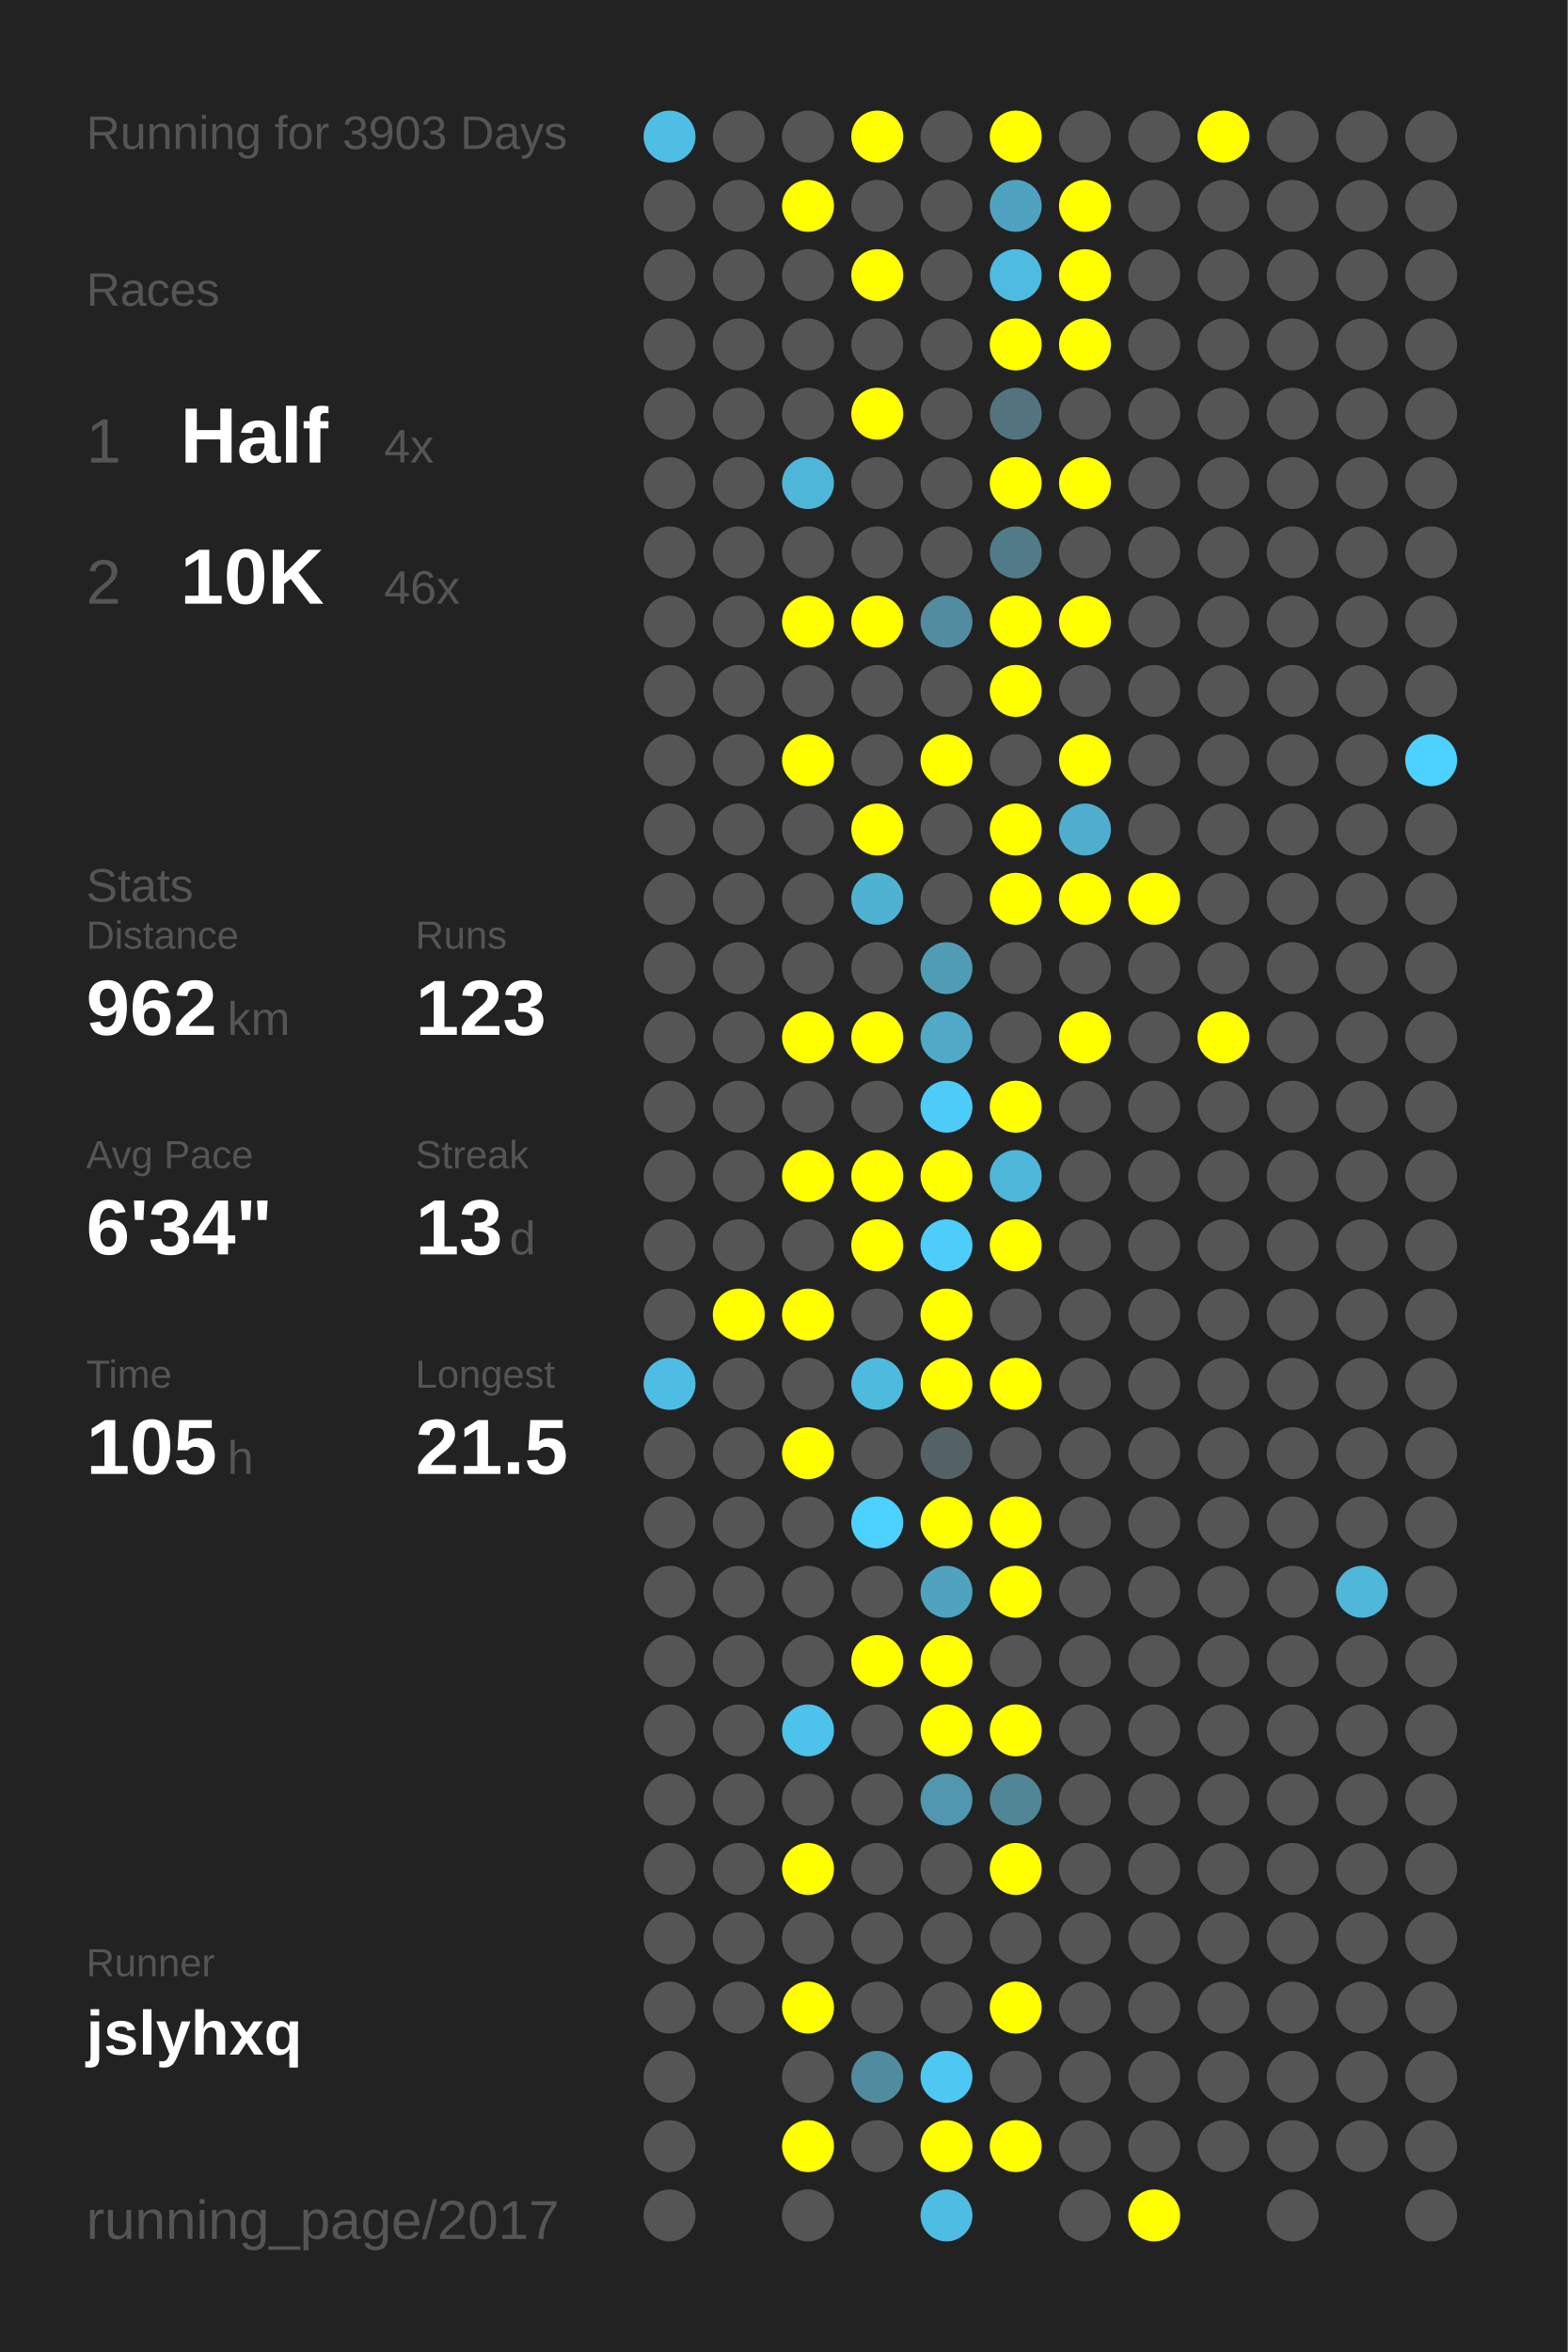
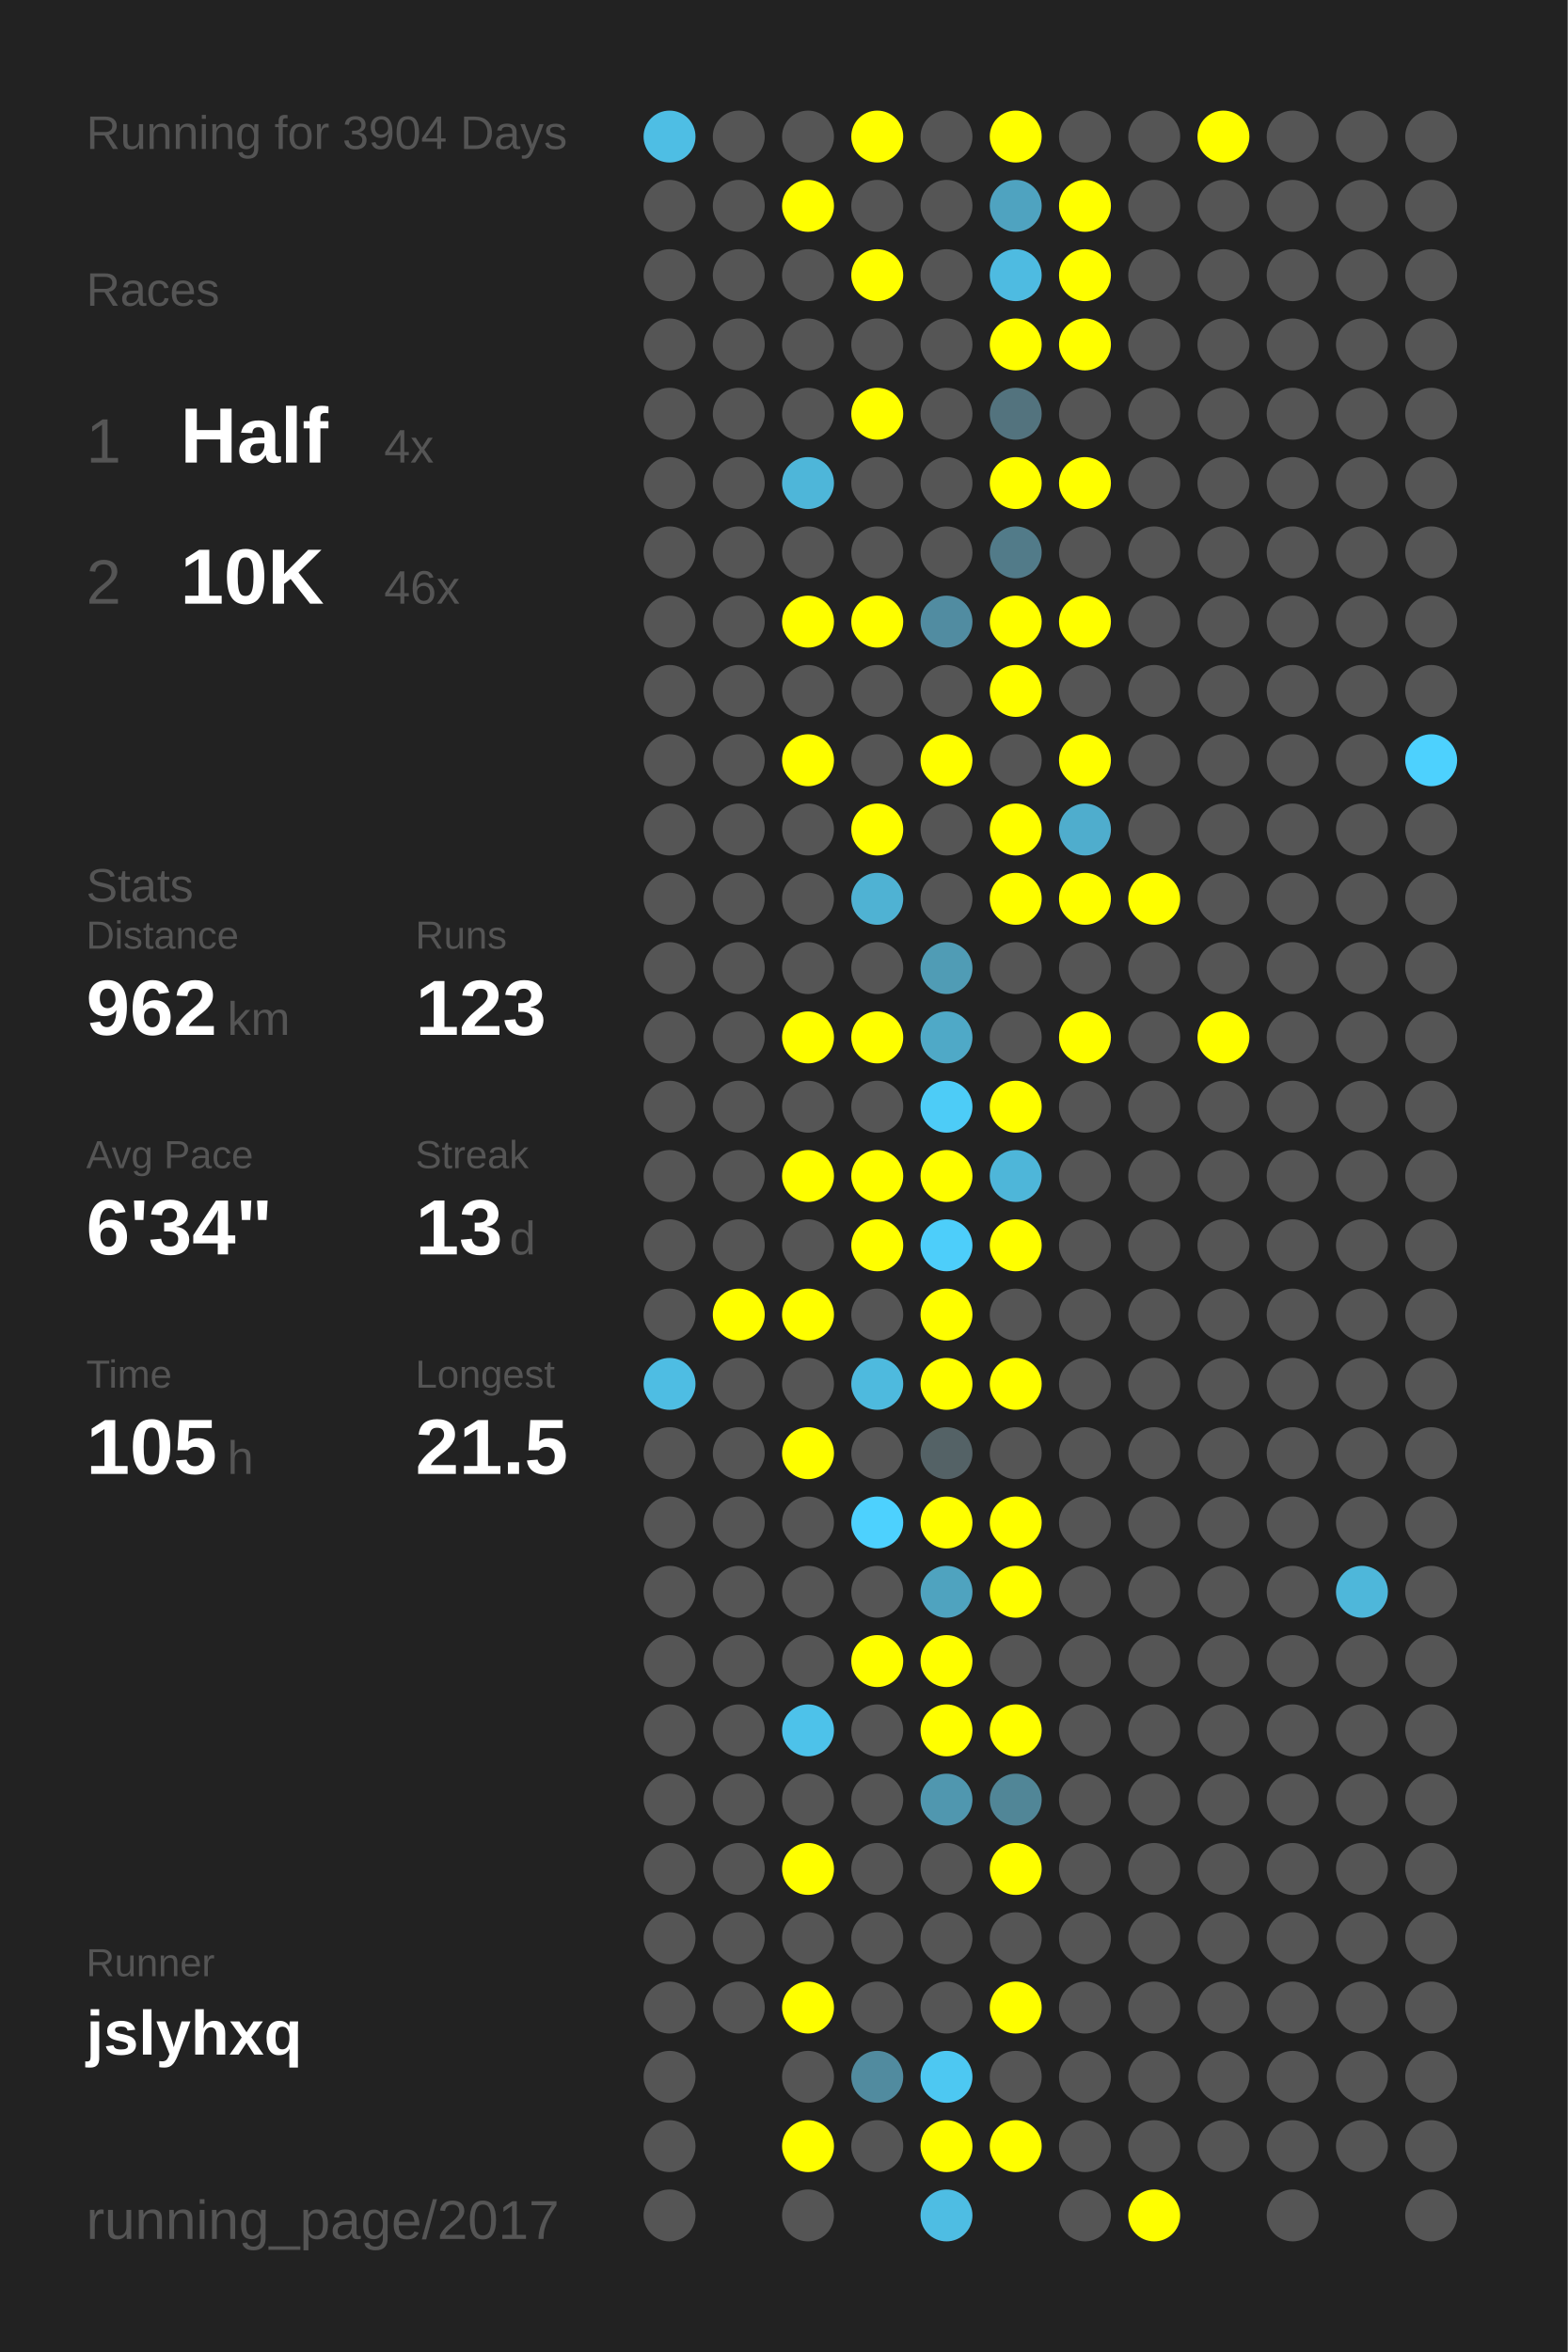
<svg xmlns="http://www.w3.org/2000/svg" baseProfile="full" height="300mm" version="1.1" viewBox="0,0,200,300" width="200mm">
  <defs />
  <rect fill="#222222" height="300" width="200" x="0" y="0" />
-   <text fill="#555555" style="font-size:6px; font-family:Arial;" x="11" y="19">Running for 3903 Days</text>
+   <text fill="#555555" style="font-size:6px; font-family:Arial;" x="11" y="19">Running for 3904 Days</text>
  <text fill="#555555" style="font-size:6px; font-family:Arial;" x="11" y="39">Races</text>
  <text fill="#555555" style="font-size:8px; font-family:Arial;" x="11" y="59">1</text>
  <text fill="#FFFFFF" style="font-size:10px; font-family:Arial; font-weight:bold;" x="23" y="59">Half</text>
  <text fill="#555555" style="font-size:6px; font-family:Arial;" x="49" y="59">4x</text>
  <text fill="#555555" style="font-size:8px; font-family:Arial;" x="11" y="77">2</text>
  <text fill="#FFFFFF" style="font-size:10px; font-family:Arial; font-weight:bold;" x="23" y="77">10K</text>
  <text fill="#555555" style="font-size:6px; font-family:Arial;" x="49" y="77">46x</text>
  <text fill="#555555" style="font-size:6px; font-family:Arial;" x="11" y="115">Stats</text>
  <text fill="#555555" style="font-size:5px; font-family:Arial;" x="11" y="121">Distance</text>
  <text fill="#FFFFFF" style="font-size:10px; font-family:Arial; font-weight:bold;" x="11" y="132">962</text>
  <text fill="#555555" style="font-size:6px; font-family:Arial;" x="29" y="132">km</text>
  <text fill="#555555" style="font-size:5px; font-family:Arial;" x="53" y="121">Runs</text>
  <text fill="#FFFFFF" style="font-size:10px; font-family:Arial; font-weight:bold;" x="53" y="132">123</text>
  <text fill="#555555" style="font-size:5px; font-family:Arial;" x="11" y="149">Avg Pace</text>
  <text fill="#FFFFFF" style="font-size:10px; font-family:Arial; font-weight:bold;" x="11" y="160">6'34"</text>
  <text fill="#555555" style="font-size:5px; font-family:Arial;" x="53" y="149">Streak</text>
  <text fill="#FFFFFF" style="font-size:10px; font-family:Arial; font-weight:bold;" x="53" y="160">13</text>
  <text fill="#555555" style="font-size:6px; font-family:Arial;" x="65" y="160">d</text>
  <text fill="#555555" style="font-size:5px; font-family:Arial;" x="11" y="177">Time</text>
  <text fill="#FFFFFF" style="font-size:10px; font-family:Arial; font-weight:bold;" x="11" y="188">105</text>
  <text fill="#555555" style="font-size:6px; font-family:Arial;" x="29" y="188">h</text>
  <text fill="#555555" style="font-size:5px; font-family:Arial;" x="53" y="177">Longest</text>
  <text fill="#FFFFFF" style="font-size:10px; font-family:Arial; font-weight:bold;" x="53" y="188">21.5</text>
  <text fill="#555555" style="font-size:5px; font-family:Arial;" x="11" y="252.065">Runner</text>
  <text fill="#FFFFFF" style="font-size:8px; font-family:Arial; font-weight:bold;" x="11" y="262.065">jslyhxq</text>
  <text fill="#555555" style="font-size:7px; font-family:Arial;" x="11" y="285.581">running_page/2017</text>
  <circle cx="85.417" cy="17.419" fill="#4ebee4" r="3.312" />
  <circle cx="85.417" cy="26.258" fill="#555555" r="3.312" />
  <circle cx="85.417" cy="35.097" fill="#555555" r="3.312" />
  <circle cx="85.417" cy="43.935" fill="#555555" r="3.312" />
  <circle cx="85.417" cy="52.774" fill="#555555" r="3.312" />
  <circle cx="85.417" cy="61.613" fill="#555555" r="3.312" />
  <circle cx="85.417" cy="70.452" fill="#555555" r="3.312" />
  <circle cx="85.417" cy="79.29" fill="#555555" r="3.312" />
  <circle cx="85.417" cy="88.129" fill="#555555" r="3.312" />
  <circle cx="85.417" cy="96.968" fill="#555555" r="3.312" />
  <circle cx="85.417" cy="105.806" fill="#555555" r="3.312" />
  <circle cx="85.417" cy="114.645" fill="#555555" r="3.312" />
  <circle cx="85.417" cy="123.484" fill="#555555" r="3.312" />
  <circle cx="85.417" cy="132.323" fill="#555555" r="3.312" />
  <circle cx="85.417" cy="141.161" fill="#555555" r="3.312" />
  <circle cx="85.417" cy="150" fill="#555555" r="3.312" />
  <circle cx="85.417" cy="158.839" fill="#555555" r="3.312" />
  <circle cx="85.417" cy="167.677" fill="#555555" r="3.312" />
  <circle cx="85.417" cy="176.516" fill="#4ebde3" r="3.312" />
  <circle cx="85.417" cy="185.355" fill="#555555" r="3.312" />
  <circle cx="85.417" cy="194.194" fill="#555555" r="3.312" />
  <circle cx="85.417" cy="203.032" fill="#555555" r="3.312" />
  <circle cx="85.417" cy="211.871" fill="#555555" r="3.312" />
  <circle cx="85.417" cy="220.71" fill="#555555" r="3.312" />
  <circle cx="85.417" cy="229.548" fill="#555555" r="3.312" />
  <circle cx="85.417" cy="238.387" fill="#555555" r="3.312" />
  <circle cx="85.417" cy="247.226" fill="#555555" r="3.312" />
  <circle cx="85.417" cy="256.065" fill="#555555" r="3.312" />
  <circle cx="85.417" cy="264.903" fill="#555555" r="3.312" />
  <circle cx="85.417" cy="273.742" fill="#555555" r="3.312" />
  <circle cx="85.417" cy="282.581" fill="#555555" r="3.312" />
  <circle cx="94.25" cy="17.419" fill="#555555" r="3.312" />
  <circle cx="94.25" cy="26.258" fill="#555555" r="3.312" />
  <circle cx="94.25" cy="35.097" fill="#555555" r="3.312" />
  <circle cx="94.25" cy="43.935" fill="#555555" r="3.312" />
  <circle cx="94.25" cy="52.774" fill="#555555" r="3.312" />
  <circle cx="94.25" cy="61.613" fill="#555555" r="3.312" />
  <circle cx="94.25" cy="70.452" fill="#555555" r="3.312" />
  <circle cx="94.25" cy="79.29" fill="#555555" r="3.312" />
  <circle cx="94.25" cy="88.129" fill="#555555" r="3.312" />
  <circle cx="94.25" cy="96.968" fill="#555555" r="3.312" />
  <circle cx="94.25" cy="105.806" fill="#555555" r="3.312" />
  <circle cx="94.25" cy="114.645" fill="#555555" r="3.312" />
  <circle cx="94.25" cy="123.484" fill="#555555" r="3.312" />
  <circle cx="94.25" cy="132.323" fill="#555555" r="3.312" />
  <circle cx="94.25" cy="141.161" fill="#555555" r="3.312" />
  <circle cx="94.25" cy="150" fill="#555555" r="3.312" />
  <circle cx="94.25" cy="158.839" fill="#555555" r="3.312" />
  <circle cx="94.25" cy="167.677" fill="#FFFF00" r="3.312" />
  <circle cx="94.25" cy="176.516" fill="#555555" r="3.312" />
  <circle cx="94.25" cy="185.355" fill="#555555" r="3.312" />
  <circle cx="94.25" cy="194.194" fill="#555555" r="3.312" />
  <circle cx="94.25" cy="203.032" fill="#555555" r="3.312" />
  <circle cx="94.25" cy="211.871" fill="#555555" r="3.312" />
  <circle cx="94.25" cy="220.71" fill="#555555" r="3.312" />
  <circle cx="94.25" cy="229.548" fill="#555555" r="3.312" />
  <circle cx="94.25" cy="238.387" fill="#555555" r="3.312" />
  <circle cx="94.25" cy="247.226" fill="#555555" r="3.312" />
  <circle cx="94.25" cy="256.065" fill="#555555" r="3.312" />
  <circle cx="103.083" cy="17.419" fill="#555555" r="3.312" />
  <circle cx="103.083" cy="26.258" fill="#FFFF00" r="3.312" />
  <circle cx="103.083" cy="35.097" fill="#555555" r="3.312" />
  <circle cx="103.083" cy="43.935" fill="#555555" r="3.312" />
  <circle cx="103.083" cy="52.774" fill="#555555" r="3.312" />
  <circle cx="103.083" cy="61.613" fill="#4eb6d9" r="3.312" />
  <circle cx="103.083" cy="70.452" fill="#555555" r="3.312" />
  <circle cx="103.083" cy="79.29" fill="#FFFF00" r="3.312" />
  <circle cx="103.083" cy="88.129" fill="#555555" r="3.312" />
  <circle cx="103.083" cy="96.968" fill="#FFFF00" r="3.312" />
  <circle cx="103.083" cy="105.806" fill="#555555" r="3.312" />
  <circle cx="103.083" cy="114.645" fill="#555555" r="3.312" />
  <circle cx="103.083" cy="123.484" fill="#555555" r="3.312" />
  <circle cx="103.083" cy="132.323" fill="#FFFF00" r="3.312" />
  <circle cx="103.083" cy="141.161" fill="#555555" r="3.312" />
  <circle cx="103.083" cy="150" fill="#FFFF00" r="3.312" />
  <circle cx="103.083" cy="158.839" fill="#555555" r="3.312" />
  <circle cx="103.083" cy="167.677" fill="#FFFF00" r="3.312" />
  <circle cx="103.083" cy="176.516" fill="#555555" r="3.312" />
  <circle cx="103.083" cy="185.355" fill="#FFFF00" r="3.312" />
  <circle cx="103.083" cy="194.194" fill="#555555" r="3.312" />
  <circle cx="103.083" cy="203.032" fill="#555555" r="3.312" />
  <circle cx="103.083" cy="211.871" fill="#555555" r="3.312" />
  <circle cx="103.083" cy="220.71" fill="#4dc2ea" r="3.312" />
  <circle cx="103.083" cy="229.548" fill="#555555" r="3.312" />
  <circle cx="103.083" cy="238.387" fill="#FFFF00" r="3.312" />
  <circle cx="103.083" cy="247.226" fill="#555555" r="3.312" />
  <circle cx="103.083" cy="256.065" fill="#FFFF00" r="3.312" />
  <circle cx="103.083" cy="264.903" fill="#555555" r="3.312" />
  <circle cx="103.083" cy="273.742" fill="#FFFF00" r="3.312" />
  <circle cx="103.083" cy="282.581" fill="#555555" r="3.312" />
  <circle cx="111.917" cy="17.419" fill="#FFFF00" r="3.312" />
  <circle cx="111.917" cy="26.258" fill="#555555" r="3.312" />
  <circle cx="111.917" cy="35.097" fill="#FFFF00" r="3.312" />
  <circle cx="111.917" cy="43.935" fill="#555555" r="3.312" />
  <circle cx="111.917" cy="52.774" fill="#FFFF00" r="3.312" />
  <circle cx="111.917" cy="61.613" fill="#555555" r="3.312" />
  <circle cx="111.917" cy="70.452" fill="#555555" r="3.312" />
  <circle cx="111.917" cy="79.29" fill="#FFFF00" r="3.312" />
  <circle cx="111.917" cy="88.129" fill="#555555" r="3.312" />
  <circle cx="111.917" cy="96.968" fill="#555555" r="3.312" />
  <circle cx="111.917" cy="105.806" fill="#FFFF00" r="3.312" />
  <circle cx="111.917" cy="114.645" fill="#4fb2d3" r="3.312" />
  <circle cx="111.917" cy="123.484" fill="#555555" r="3.312" />
  <circle cx="111.917" cy="132.323" fill="#FFFF00" r="3.312" />
  <circle cx="111.917" cy="141.161" fill="#555555" r="3.312" />
  <circle cx="111.917" cy="150" fill="#FFFF00" r="3.312" />
  <circle cx="111.917" cy="158.839" fill="#FFFF00" r="3.312" />
  <circle cx="111.917" cy="167.677" fill="#555555" r="3.312" />
  <circle cx="111.917" cy="176.516" fill="#4ebade" r="3.312" />
  <circle cx="111.917" cy="185.355" fill="#555555" r="3.312" />
  <circle cx="111.917" cy="194.194" fill="#4dd1fe" r="3.312" />
  <circle cx="111.917" cy="203.032" fill="#555555" r="3.312" />
  <circle cx="111.917" cy="211.871" fill="#FFFF00" r="3.312" />
  <circle cx="111.917" cy="220.71" fill="#555555" r="3.312" />
  <circle cx="111.917" cy="229.548" fill="#555555" r="3.312" />
  <circle cx="111.917" cy="238.387" fill="#555555" r="3.312" />
  <circle cx="111.917" cy="247.226" fill="#555555" r="3.312" />
  <circle cx="111.917" cy="256.065" fill="#555555" r="3.312" />
  <circle cx="111.917" cy="264.903" fill="#518b9f" r="3.312" />
  <circle cx="111.917" cy="273.742" fill="#555555" r="3.312" />
  <circle cx="120.75" cy="17.419" fill="#555555" r="3.312" />
  <circle cx="120.75" cy="26.258" fill="#555555" r="3.312" />
  <circle cx="120.75" cy="35.097" fill="#555555" r="3.312" />
  <circle cx="120.75" cy="43.935" fill="#555555" r="3.312" />
  <circle cx="120.75" cy="52.774" fill="#555555" r="3.312" />
  <circle cx="120.75" cy="61.613" fill="#555555" r="3.312" />
  <circle cx="120.75" cy="70.452" fill="#555555" r="3.312" />
  <circle cx="120.75" cy="79.29" fill="#518ca1" r="3.312" />
  <circle cx="120.75" cy="88.129" fill="#555555" r="3.312" />
  <circle cx="120.75" cy="96.968" fill="#FFFF00" r="3.312" />
  <circle cx="120.75" cy="105.806" fill="#555555" r="3.312" />
  <circle cx="120.75" cy="114.645" fill="#555555" r="3.312" />
  <circle cx="120.75" cy="123.484" fill="#509cb5" r="3.312" />
  <circle cx="120.75" cy="132.323" fill="#4fa9c7" r="3.312" />
  <circle cx="120.75" cy="141.161" fill="#4dccf7" r="3.312" />
  <circle cx="120.75" cy="150" fill="#FFFF00" r="3.312" />
  <circle cx="120.75" cy="158.839" fill="#4dcefa" r="3.312" />
  <circle cx="120.75" cy="167.677" fill="#FFFF00" r="3.312" />
  <circle cx="120.75" cy="176.516" fill="#FFFF00" r="3.312" />
  <circle cx="120.75" cy="185.355" fill="#546266" r="3.312" />
  <circle cx="120.75" cy="194.194" fill="#FFFF00" r="3.312" />
  <circle cx="120.75" cy="203.032" fill="#4fa3bf" r="3.312" />
  <circle cx="120.75" cy="211.871" fill="#FFFF00" r="3.312" />
  <circle cx="120.75" cy="220.71" fill="#FFFF00" r="3.312" />
  <circle cx="120.75" cy="229.548" fill="#5097af" r="3.312" />
  <circle cx="120.75" cy="238.387" fill="#555555" r="3.312" />
  <circle cx="120.75" cy="247.226" fill="#555555" r="3.312" />
  <circle cx="120.75" cy="256.065" fill="#555555" r="3.312" />
  <circle cx="120.75" cy="264.903" fill="#4dc8f2" r="3.312" />
  <circle cx="120.75" cy="273.742" fill="#FFFF00" r="3.312" />
  <circle cx="120.75" cy="282.581" fill="#4ebde3" r="3.312" />
  <circle cx="129.583" cy="17.419" fill="#FFFF00" r="3.312" />
  <circle cx="129.583" cy="26.258" fill="#4fa3c0" r="3.312" />
  <circle cx="129.583" cy="35.097" fill="#4ebbe1" r="3.312" />
  <circle cx="129.583" cy="43.935" fill="#FFFF00" r="3.312" />
  <circle cx="129.583" cy="52.774" fill="#53737e" r="3.312" />
  <circle cx="129.583" cy="61.613" fill="#FFFF00" r="3.312" />
  <circle cx="129.583" cy="70.452" fill="#527b89" r="3.312" />
  <circle cx="129.583" cy="79.29" fill="#FFFF00" r="3.312" />
  <circle cx="129.583" cy="88.129" fill="#FFFF00" r="3.312" />
  <circle cx="129.583" cy="96.968" fill="#555555" r="3.312" />
  <circle cx="129.583" cy="105.806" fill="#FFFF00" r="3.312" />
  <circle cx="129.583" cy="114.645" fill="#FFFF00" r="3.312" />
  <circle cx="129.583" cy="123.484" fill="#555555" r="3.312" />
  <circle cx="129.583" cy="132.323" fill="#555555" r="3.312" />
  <circle cx="129.583" cy="141.161" fill="#FFFF00" r="3.312" />
  <circle cx="129.583" cy="150" fill="#4eb6d9" r="3.312" />
  <circle cx="129.583" cy="158.839" fill="#FFFF00" r="3.312" />
  <circle cx="129.583" cy="167.677" fill="#555555" r="3.312" />
  <circle cx="129.583" cy="176.516" fill="#FFFF00" r="3.312" />
  <circle cx="129.583" cy="185.355" fill="#555555" r="3.312" />
  <circle cx="129.583" cy="194.194" fill="#FFFF00" r="3.312" />
  <circle cx="129.583" cy="203.032" fill="#FFFF00" r="3.312" />
  <circle cx="129.583" cy="211.871" fill="#555555" r="3.312" />
  <circle cx="129.583" cy="220.71" fill="#FFFF00" r="3.312" />
  <circle cx="129.583" cy="229.548" fill="#518697" r="3.312" />
  <circle cx="129.583" cy="238.387" fill="#FFFF00" r="3.312" />
  <circle cx="129.583" cy="247.226" fill="#555555" r="3.312" />
  <circle cx="129.583" cy="256.065" fill="#FFFF00" r="3.312" />
  <circle cx="129.583" cy="264.903" fill="#555555" r="3.312" />
  <circle cx="129.583" cy="273.742" fill="#FFFF00" r="3.312" />
  <circle cx="138.417" cy="17.419" fill="#555555" r="3.312" />
  <circle cx="138.417" cy="26.258" fill="#FFFF00" r="3.312" />
  <circle cx="138.417" cy="35.097" fill="#FFFF00" r="3.312" />
  <circle cx="138.417" cy="43.935" fill="#FFFF00" r="3.312" />
  <circle cx="138.417" cy="52.774" fill="#555555" r="3.312" />
  <circle cx="138.417" cy="61.613" fill="#FFFF00" r="3.312" />
  <circle cx="138.417" cy="70.452" fill="#555555" r="3.312" />
  <circle cx="138.417" cy="79.29" fill="#FFFF00" r="3.312" />
  <circle cx="138.417" cy="88.129" fill="#555555" r="3.312" />
  <circle cx="138.417" cy="96.968" fill="#FFFF00" r="3.312" />
  <circle cx="138.417" cy="105.806" fill="#4fadcd" r="3.312" />
  <circle cx="138.417" cy="114.645" fill="#FFFF00" r="3.312" />
  <circle cx="138.417" cy="123.484" fill="#555555" r="3.312" />
  <circle cx="138.417" cy="132.323" fill="#FFFF00" r="3.312" />
  <circle cx="138.417" cy="141.161" fill="#555555" r="3.312" />
  <circle cx="138.417" cy="150" fill="#555555" r="3.312" />
  <circle cx="138.417" cy="158.839" fill="#555555" r="3.312" />
  <circle cx="138.417" cy="167.677" fill="#555555" r="3.312" />
  <circle cx="138.417" cy="176.516" fill="#555555" r="3.312" />
  <circle cx="138.417" cy="185.355" fill="#555555" r="3.312" />
  <circle cx="138.417" cy="194.194" fill="#555555" r="3.312" />
  <circle cx="138.417" cy="203.032" fill="#555555" r="3.312" />
  <circle cx="138.417" cy="211.871" fill="#555555" r="3.312" />
  <circle cx="138.417" cy="220.71" fill="#555555" r="3.312" />
  <circle cx="138.417" cy="229.548" fill="#555555" r="3.312" />
  <circle cx="138.417" cy="238.387" fill="#555555" r="3.312" />
  <circle cx="138.417" cy="247.226" fill="#555555" r="3.312" />
  <circle cx="138.417" cy="256.065" fill="#555555" r="3.312" />
  <circle cx="138.417" cy="264.903" fill="#555555" r="3.312" />
  <circle cx="138.417" cy="273.742" fill="#555555" r="3.312" />
  <circle cx="138.417" cy="282.581" fill="#555555" r="3.312" />
  <circle cx="147.25" cy="17.419" fill="#555555" r="3.312" />
  <circle cx="147.25" cy="26.258" fill="#555555" r="3.312" />
  <circle cx="147.25" cy="35.097" fill="#555555" r="3.312" />
  <circle cx="147.25" cy="43.935" fill="#555555" r="3.312" />
  <circle cx="147.25" cy="52.774" fill="#555555" r="3.312" />
  <circle cx="147.25" cy="61.613" fill="#555555" r="3.312" />
  <circle cx="147.25" cy="70.452" fill="#555555" r="3.312" />
  <circle cx="147.25" cy="79.29" fill="#555555" r="3.312" />
  <circle cx="147.25" cy="88.129" fill="#555555" r="3.312" />
  <circle cx="147.25" cy="96.968" fill="#555555" r="3.312" />
  <circle cx="147.25" cy="105.806" fill="#555555" r="3.312" />
  <circle cx="147.25" cy="114.645" fill="#FFFF00" r="3.312" />
  <circle cx="147.25" cy="123.484" fill="#555555" r="3.312" />
  <circle cx="147.25" cy="132.323" fill="#555555" r="3.312" />
  <circle cx="147.25" cy="141.161" fill="#555555" r="3.312" />
  <circle cx="147.25" cy="150" fill="#555555" r="3.312" />
  <circle cx="147.25" cy="158.839" fill="#555555" r="3.312" />
  <circle cx="147.25" cy="167.677" fill="#555555" r="3.312" />
  <circle cx="147.25" cy="176.516" fill="#555555" r="3.312" />
  <circle cx="147.25" cy="185.355" fill="#555555" r="3.312" />
  <circle cx="147.25" cy="194.194" fill="#555555" r="3.312" />
  <circle cx="147.25" cy="203.032" fill="#555555" r="3.312" />
  <circle cx="147.25" cy="211.871" fill="#555555" r="3.312" />
  <circle cx="147.25" cy="220.71" fill="#555555" r="3.312" />
  <circle cx="147.25" cy="229.548" fill="#555555" r="3.312" />
  <circle cx="147.25" cy="238.387" fill="#555555" r="3.312" />
  <circle cx="147.25" cy="247.226" fill="#555555" r="3.312" />
  <circle cx="147.25" cy="256.065" fill="#555555" r="3.312" />
  <circle cx="147.25" cy="264.903" fill="#555555" r="3.312" />
  <circle cx="147.25" cy="273.742" fill="#555555" r="3.312" />
  <circle cx="147.25" cy="282.581" fill="#FFFF00" r="3.312" />
  <circle cx="156.083" cy="17.419" fill="#FFFF00" r="3.312" />
  <circle cx="156.083" cy="26.258" fill="#555555" r="3.312" />
  <circle cx="156.083" cy="35.097" fill="#555555" r="3.312" />
  <circle cx="156.083" cy="43.935" fill="#555555" r="3.312" />
  <circle cx="156.083" cy="52.774" fill="#555555" r="3.312" />
  <circle cx="156.083" cy="61.613" fill="#555555" r="3.312" />
  <circle cx="156.083" cy="70.452" fill="#555555" r="3.312" />
  <circle cx="156.083" cy="79.29" fill="#555555" r="3.312" />
  <circle cx="156.083" cy="88.129" fill="#555555" r="3.312" />
  <circle cx="156.083" cy="96.968" fill="#555555" r="3.312" />
  <circle cx="156.083" cy="105.806" fill="#555555" r="3.312" />
  <circle cx="156.083" cy="114.645" fill="#555555" r="3.312" />
  <circle cx="156.083" cy="123.484" fill="#555555" r="3.312" />
  <circle cx="156.083" cy="132.323" fill="#FFFF00" r="3.312" />
  <circle cx="156.083" cy="141.161" fill="#555555" r="3.312" />
  <circle cx="156.083" cy="150" fill="#555555" r="3.312" />
  <circle cx="156.083" cy="158.839" fill="#555555" r="3.312" />
  <circle cx="156.083" cy="167.677" fill="#555555" r="3.312" />
  <circle cx="156.083" cy="176.516" fill="#555555" r="3.312" />
  <circle cx="156.083" cy="185.355" fill="#555555" r="3.312" />
  <circle cx="156.083" cy="194.194" fill="#555555" r="3.312" />
  <circle cx="156.083" cy="203.032" fill="#555555" r="3.312" />
  <circle cx="156.083" cy="211.871" fill="#555555" r="3.312" />
  <circle cx="156.083" cy="220.71" fill="#555555" r="3.312" />
  <circle cx="156.083" cy="229.548" fill="#555555" r="3.312" />
  <circle cx="156.083" cy="238.387" fill="#555555" r="3.312" />
  <circle cx="156.083" cy="247.226" fill="#555555" r="3.312" />
  <circle cx="156.083" cy="256.065" fill="#555555" r="3.312" />
  <circle cx="156.083" cy="264.903" fill="#555555" r="3.312" />
  <circle cx="156.083" cy="273.742" fill="#555555" r="3.312" />
  <circle cx="164.917" cy="17.419" fill="#555555" r="3.312" />
  <circle cx="164.917" cy="26.258" fill="#555555" r="3.312" />
  <circle cx="164.917" cy="35.097" fill="#555555" r="3.312" />
  <circle cx="164.917" cy="43.935" fill="#555555" r="3.312" />
  <circle cx="164.917" cy="52.774" fill="#555555" r="3.312" />
  <circle cx="164.917" cy="61.613" fill="#555555" r="3.312" />
  <circle cx="164.917" cy="70.452" fill="#555555" r="3.312" />
  <circle cx="164.917" cy="79.29" fill="#555555" r="3.312" />
  <circle cx="164.917" cy="88.129" fill="#555555" r="3.312" />
  <circle cx="164.917" cy="96.968" fill="#555555" r="3.312" />
  <circle cx="164.917" cy="105.806" fill="#555555" r="3.312" />
  <circle cx="164.917" cy="114.645" fill="#555555" r="3.312" />
  <circle cx="164.917" cy="123.484" fill="#555555" r="3.312" />
  <circle cx="164.917" cy="132.323" fill="#555555" r="3.312" />
  <circle cx="164.917" cy="141.161" fill="#555555" r="3.312" />
  <circle cx="164.917" cy="150" fill="#555555" r="3.312" />
  <circle cx="164.917" cy="158.839" fill="#555555" r="3.312" />
  <circle cx="164.917" cy="167.677" fill="#555555" r="3.312" />
  <circle cx="164.917" cy="176.516" fill="#555555" r="3.312" />
  <circle cx="164.917" cy="185.355" fill="#555555" r="3.312" />
  <circle cx="164.917" cy="194.194" fill="#555555" r="3.312" />
  <circle cx="164.917" cy="203.032" fill="#555555" r="3.312" />
  <circle cx="164.917" cy="211.871" fill="#555555" r="3.312" />
  <circle cx="164.917" cy="220.71" fill="#555555" r="3.312" />
  <circle cx="164.917" cy="229.548" fill="#555555" r="3.312" />
  <circle cx="164.917" cy="238.387" fill="#555555" r="3.312" />
  <circle cx="164.917" cy="247.226" fill="#555555" r="3.312" />
  <circle cx="164.917" cy="256.065" fill="#555555" r="3.312" />
  <circle cx="164.917" cy="264.903" fill="#555555" r="3.312" />
  <circle cx="164.917" cy="273.742" fill="#555555" r="3.312" />
  <circle cx="164.917" cy="282.581" fill="#555555" r="3.312" />
  <circle cx="173.75" cy="17.419" fill="#555555" r="3.312" />
  <circle cx="173.75" cy="26.258" fill="#555555" r="3.312" />
  <circle cx="173.75" cy="35.097" fill="#555555" r="3.312" />
  <circle cx="173.75" cy="43.935" fill="#555555" r="3.312" />
  <circle cx="173.75" cy="52.774" fill="#555555" r="3.312" />
  <circle cx="173.75" cy="61.613" fill="#555555" r="3.312" />
  <circle cx="173.75" cy="70.452" fill="#555555" r="3.312" />
  <circle cx="173.75" cy="79.29" fill="#555555" r="3.312" />
  <circle cx="173.75" cy="88.129" fill="#555555" r="3.312" />
  <circle cx="173.75" cy="96.968" fill="#555555" r="3.312" />
  <circle cx="173.75" cy="105.806" fill="#555555" r="3.312" />
  <circle cx="173.75" cy="114.645" fill="#555555" r="3.312" />
  <circle cx="173.75" cy="123.484" fill="#555555" r="3.312" />
  <circle cx="173.75" cy="132.323" fill="#555555" r="3.312" />
  <circle cx="173.75" cy="141.161" fill="#555555" r="3.312" />
  <circle cx="173.75" cy="150" fill="#555555" r="3.312" />
  <circle cx="173.75" cy="158.839" fill="#555555" r="3.312" />
  <circle cx="173.75" cy="167.677" fill="#555555" r="3.312" />
  <circle cx="173.75" cy="176.516" fill="#555555" r="3.312" />
  <circle cx="173.75" cy="185.355" fill="#555555" r="3.312" />
  <circle cx="173.75" cy="194.194" fill="#555555" r="3.312" />
  <circle cx="173.75" cy="203.032" fill="#4eb7da" r="3.312" />
  <circle cx="173.75" cy="211.871" fill="#555555" r="3.312" />
  <circle cx="173.75" cy="220.71" fill="#555555" r="3.312" />
  <circle cx="173.75" cy="229.548" fill="#555555" r="3.312" />
  <circle cx="173.75" cy="238.387" fill="#555555" r="3.312" />
  <circle cx="173.75" cy="247.226" fill="#555555" r="3.312" />
  <circle cx="173.75" cy="256.065" fill="#555555" r="3.312" />
  <circle cx="173.75" cy="264.903" fill="#555555" r="3.312" />
  <circle cx="173.75" cy="273.742" fill="#555555" r="3.312" />
  <circle cx="182.583" cy="17.419" fill="#555555" r="3.312" />
  <circle cx="182.583" cy="26.258" fill="#555555" r="3.312" />
  <circle cx="182.583" cy="35.097" fill="#555555" r="3.312" />
  <circle cx="182.583" cy="43.935" fill="#555555" r="3.312" />
  <circle cx="182.583" cy="52.774" fill="#555555" r="3.312" />
  <circle cx="182.583" cy="61.613" fill="#555555" r="3.312" />
  <circle cx="182.583" cy="70.452" fill="#555555" r="3.312" />
  <circle cx="182.583" cy="79.29" fill="#555555" r="3.312" />
  <circle cx="182.583" cy="88.129" fill="#555555" r="3.312" />
  <circle cx="182.583" cy="96.968" fill="#4dd1fe" r="3.312" />
  <circle cx="182.583" cy="105.806" fill="#555555" r="3.312" />
  <circle cx="182.583" cy="114.645" fill="#555555" r="3.312" />
  <circle cx="182.583" cy="123.484" fill="#555555" r="3.312" />
  <circle cx="182.583" cy="132.323" fill="#555555" r="3.312" />
  <circle cx="182.583" cy="141.161" fill="#555555" r="3.312" />
  <circle cx="182.583" cy="150" fill="#555555" r="3.312" />
  <circle cx="182.583" cy="158.839" fill="#555555" r="3.312" />
  <circle cx="182.583" cy="167.677" fill="#555555" r="3.312" />
  <circle cx="182.583" cy="176.516" fill="#555555" r="3.312" />
  <circle cx="182.583" cy="185.355" fill="#555555" r="3.312" />
  <circle cx="182.583" cy="194.194" fill="#555555" r="3.312" />
  <circle cx="182.583" cy="203.032" fill="#555555" r="3.312" />
  <circle cx="182.583" cy="211.871" fill="#555555" r="3.312" />
  <circle cx="182.583" cy="220.71" fill="#555555" r="3.312" />
  <circle cx="182.583" cy="229.548" fill="#555555" r="3.312" />
  <circle cx="182.583" cy="238.387" fill="#555555" r="3.312" />
  <circle cx="182.583" cy="247.226" fill="#555555" r="3.312" />
  <circle cx="182.583" cy="256.065" fill="#555555" r="3.312" />
  <circle cx="182.583" cy="264.903" fill="#555555" r="3.312" />
  <circle cx="182.583" cy="273.742" fill="#555555" r="3.312" />
  <circle cx="182.583" cy="282.581" fill="#555555" r="3.312" />
</svg>
